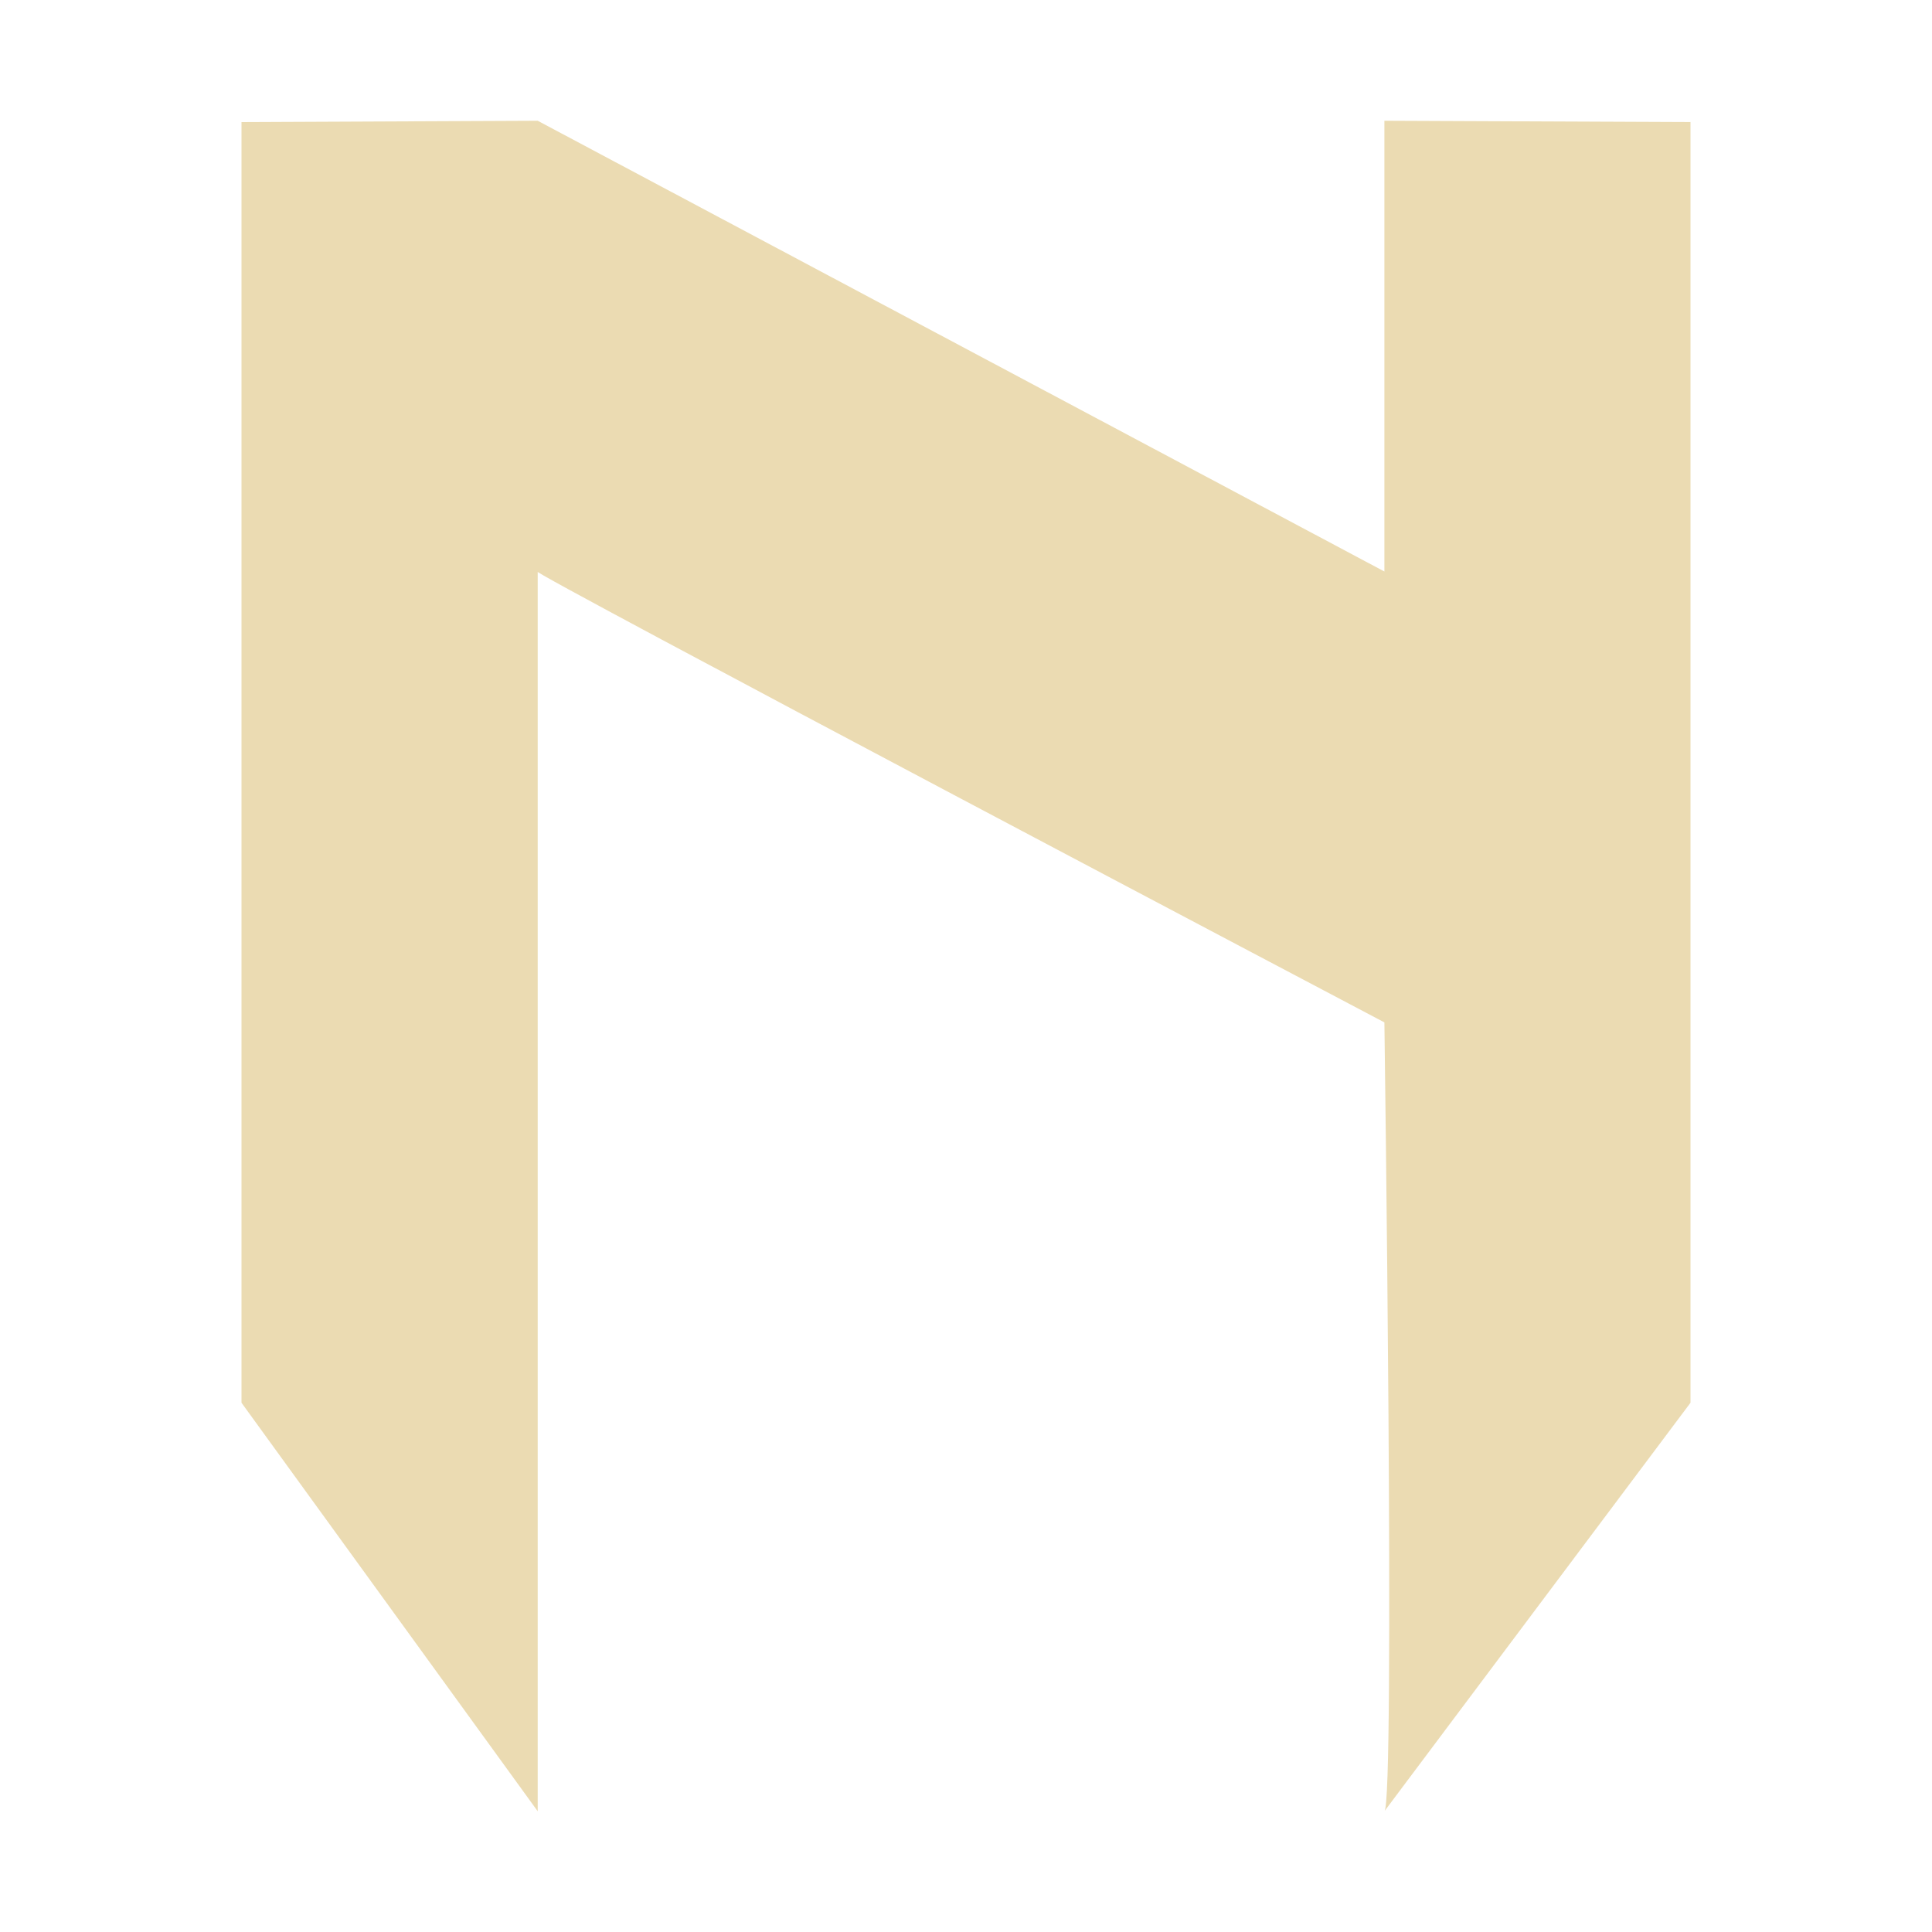
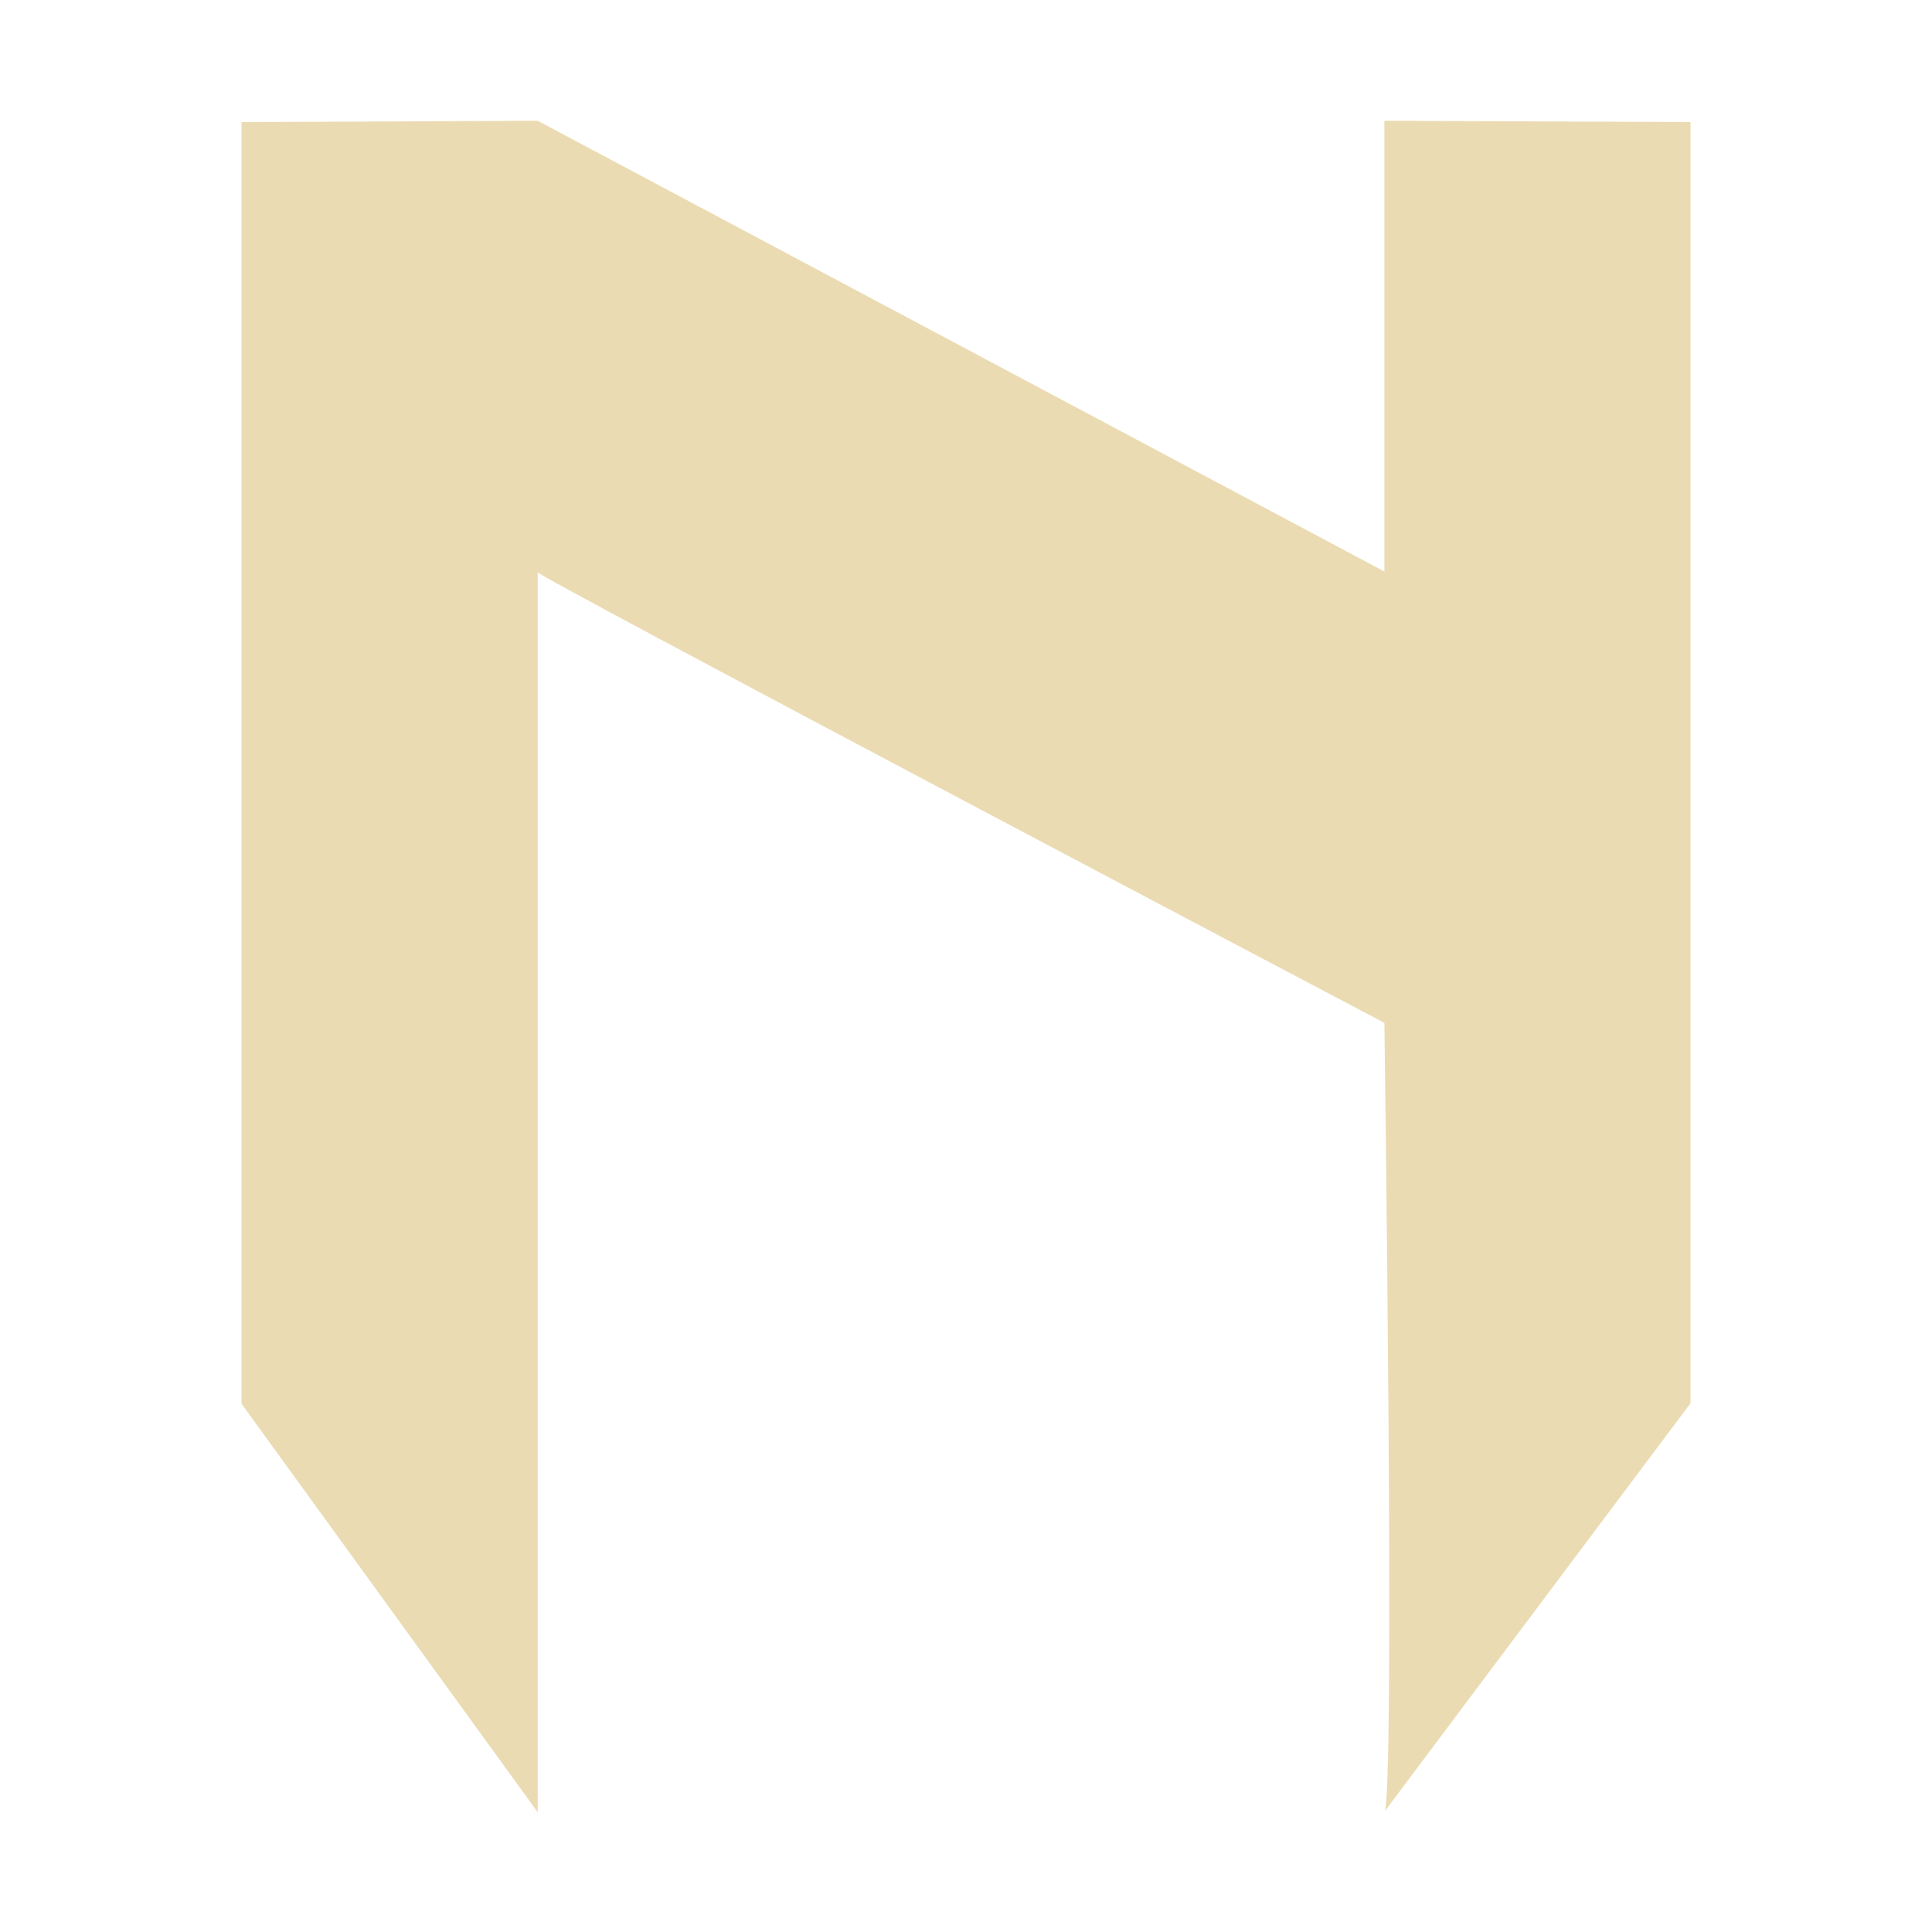
<svg xmlns="http://www.w3.org/2000/svg" width="16" height="16" version="1.1">
  <defs>
-     <style id="current-color-scheme" type="text/css">
-    .ColorScheme-Text { color:#ebdbb2; } .ColorScheme-Highlight { color:#458588; }
-   </style>
-     <linearGradient id="arrongin" x1="0%" x2="0%" y1="0%" y2="100%">
-       <stop offset="0%" style="stop-color:#d79921; stop-opacity:1" />
-       <stop offset="100%" style="stop-color:#b57614; stop-opacity:1" />
-     </linearGradient>
-     <linearGradient id="aurora" x1="0%" x2="0%" y1="0%" y2="100%">
-       <stop offset="0%" style="stop-color:#83a598; stop-opacity:1" />
-       <stop offset="100%" style="stop-color:#b16286; stop-opacity:1" />
-     </linearGradient>
-     <linearGradient id="fitdance" x1="0%" x2="0%" y1="0%" y2="100%">
-       <stop offset="0%" style="stop-color:#8ec07c; stop-opacity:1" />
-       <stop offset="100%" style="stop-color:#458588; stop-opacity:1" />
-     </linearGradient>
-     <linearGradient id="oomox" x1="0%" x2="0%" y1="0%" y2="100%">
-       <stop offset="0%" style="stop-color:#458588; stop-opacity:1" />
-       <stop offset="100%" style="stop-color:#928374; stop-opacity:1" />
-     </linearGradient>
-     <linearGradient id="rainblue" x1="0%" x2="0%" y1="0%" y2="100%">
-       <stop offset="0%" style="stop-color:#b8bb26; stop-opacity:1" />
-       <stop offset="100%" style="stop-color:#076678; stop-opacity:1" />
-     </linearGradient>
-     <linearGradient id="sunrise" x1="0%" x2="0%" y1="0%" y2="100%">
-       <stop offset="0%" style="stop-color: #fe8019; stop-opacity:1" />
-       <stop offset="100%" style="stop-color: #fabd2f; stop-opacity:1" />
-     </linearGradient>
-     <linearGradient id="telinkrin" x1="0%" x2="0%" y1="0%" y2="100%">
-       <stop offset="0%" style="stop-color: #83a598; stop-opacity:1" />
-       <stop offset="100%" style="stop-color: #83a598; stop-opacity:1" />
-     </linearGradient>
-     <linearGradient id="60spsycho" x1="0%" x2="0%" y1="0%" y2="100%">
-       <stop offset="0%" style="stop-color: #fb4934; stop-opacity:1" />
-       <stop offset="25%" style="stop-color: #fabd2f; stop-opacity:1" />
-       <stop offset="50%" style="stop-color: #fe8019; stop-opacity:1" />
-       <stop offset="100%" style="stop-color: #689d6a; stop-opacity:1" />
-     </linearGradient>
-     <linearGradient id="90ssummer" x1="0%" x2="0%" y1="0%" y2="100%">
-       <stop offset="0%" style="stop-color: #b16286; stop-opacity:1" />
-       <stop offset="20%" style="stop-color: #8ec07c; stop-opacity:1" />
-       <stop offset="50%" style="stop-color: #fabd2f; stop-opacity:1" />
-       <stop offset="100%" style="stop-color: #458588; stop-opacity:1" />
-     </linearGradient>
-     <linearGradient id="cyberneon" x1="0%" x2="0%" y1="0%" y2="100%">
-       <stop offset="0" style="stop-color:#83a598; stop-opacity:1" />
-       <stop offset="1" style="stop-color:#b16286; stop-opacity:1" />
-     </linearGradient>
+     <style type="text/css" id="current-color-scheme">.ColorScheme-Text { color:#ebdbb2; } .ColorScheme-Highlight { color:#458588; }</style>
  </defs>
-   <path style="fill:currentColor" class="ColorScheme-Text" d="M 2,1.011 4.453,1 11.465,4.733 c 0,0 0,-2.333 0,-3.733 L 14,1.011 V 11.617 L 11.465,15 c 0.09,-0.053 0,-6.533 0,-6.533 0,0 -7.185,-3.787 -7.012,-3.733 V 15 L 2,11.617 Z" />
+   <path class="ColorScheme-Text" fill="currentColor" d="m2 1.011 2.453-0.011 7.012 3.733v-3.733l2.535 0.011v10.61l-2.535 3.383c0.09-0.053 0-6.533 0-6.533s-7.185-3.787-7.012-3.733v10.27l-2.453-3.383z" />
</svg>
